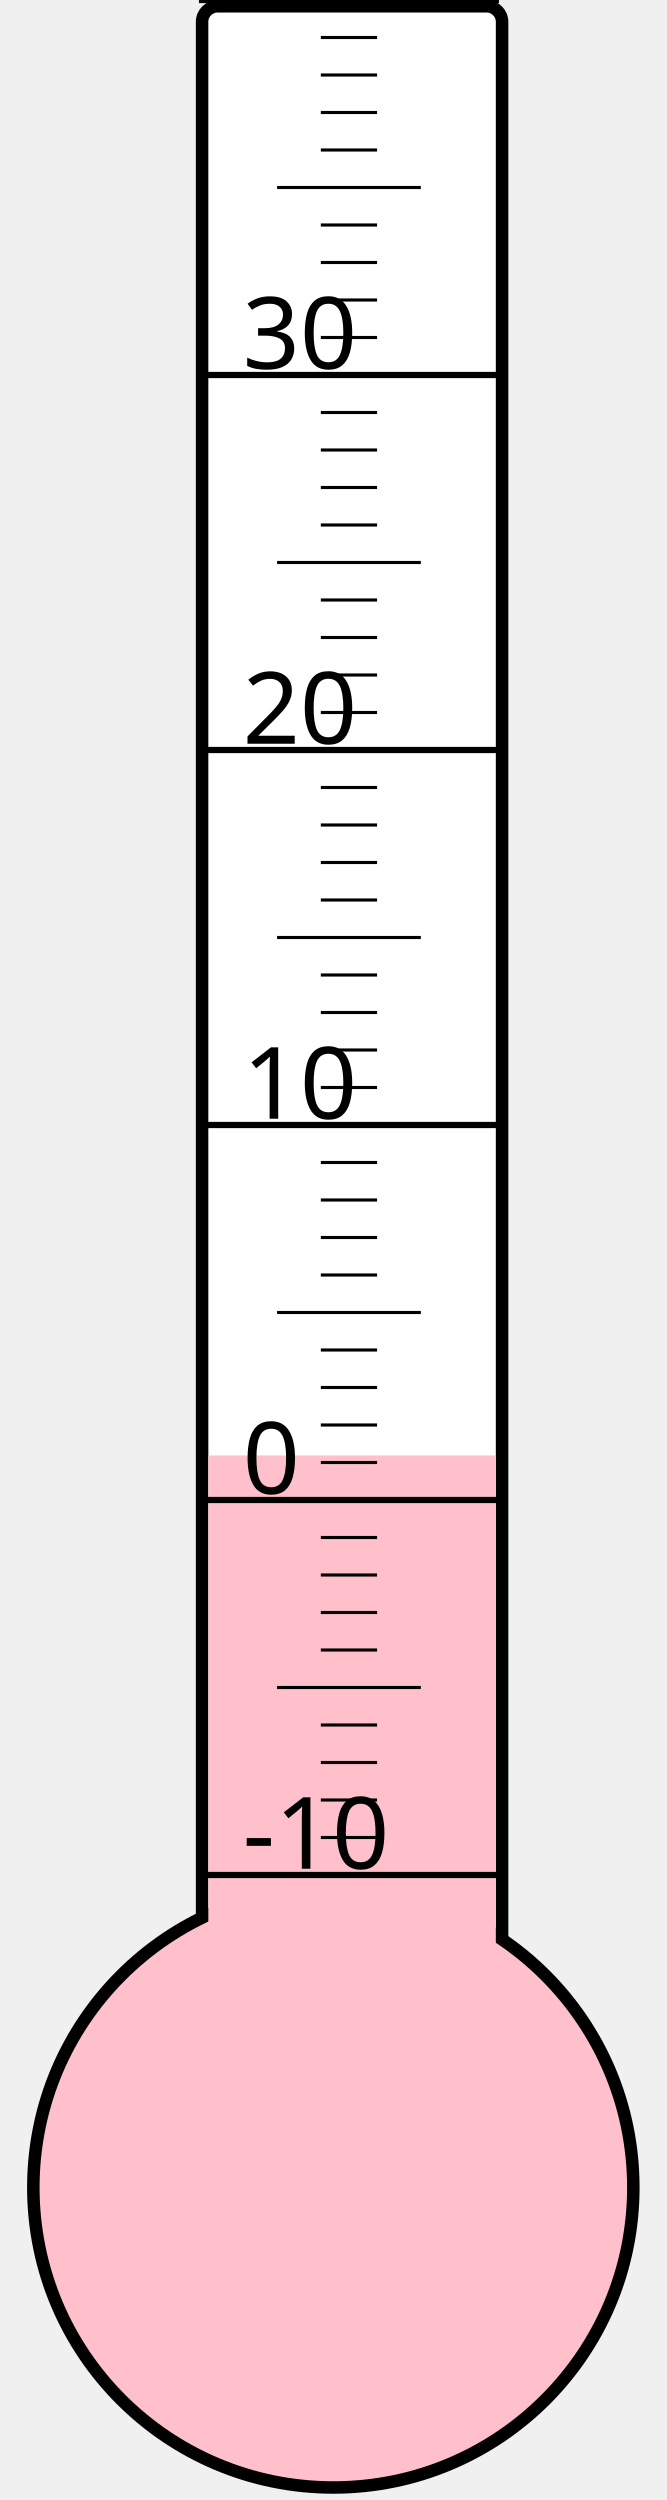
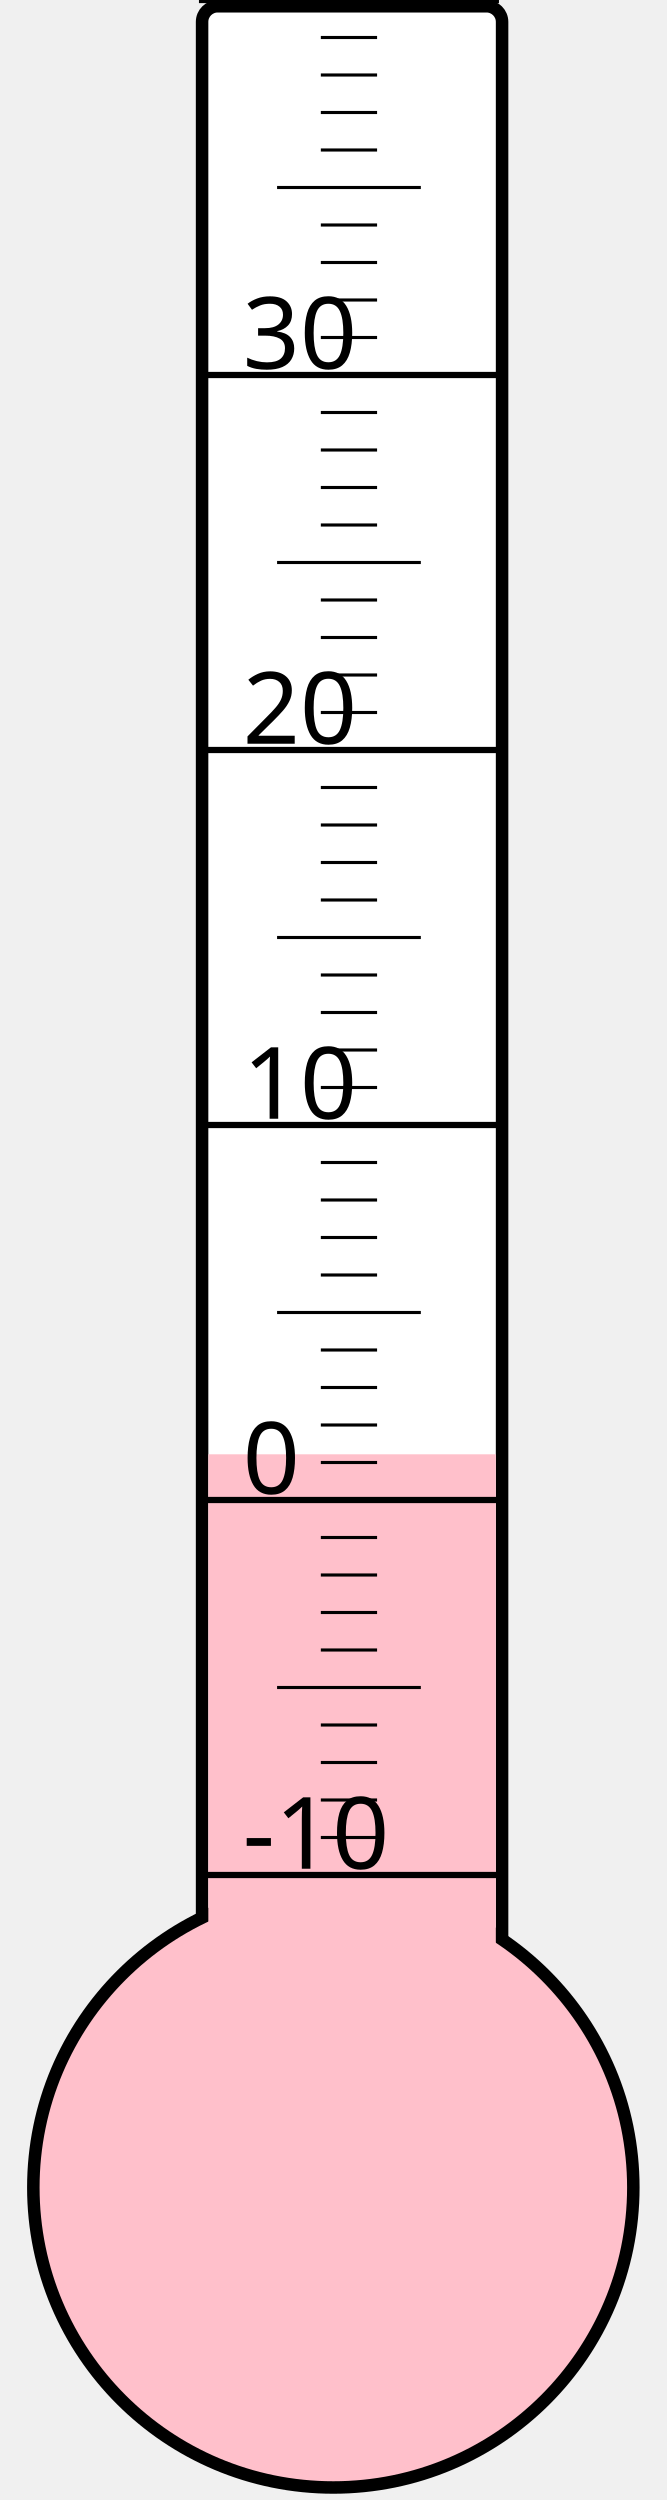
<svg xmlns="http://www.w3.org/2000/svg" width="40px" height="150px" viewBox="0 0 200 800">
  <rect width="200" height="800" x="0" y="0" style="fill: #ffffeb; fill-opacity: 0;" />
  <rect width="96" height="680" x="58" y="2" rx="5" ry="5" style="fill: white; fill-opacity: 1; stroke: black; stroke-width: 4;" />
  <circle cx="100" cy="700" r="96" style="fill: pink; stroke: black; stroke-width: 4;" />
-   <rect width="92" height="234.25" x="60" y="465.75" style="fill: pink; fill-opacity: 1; stroke-width: 0;" />
+   <rect width="92" height="234.625" x="60" y="465.375" style="fill: pink; fill-opacity: 1; stroke-width: 0;" />
  <text x="71" y="598" style="font-family: sans-serif; font-size: 24pt;">-10</text>
  <text x="71" y="478" style="font-family: sans-serif; font-size: 24pt;">0</text>
  <text x="71" y="358" style="font-family: sans-serif; font-size: 24pt;">10</text>
  <text x="71" y="238" style="font-family: sans-serif; font-size: 24pt;">20</text>
  <text x="71" y="118" style="font-family: sans-serif; font-size: 24pt;">30</text>
  <g style="stroke: black;">
    <line x1="57" y1="600" x2="153" y2="600" style="stroke-width: 2;" />
    <line x1="96" y1="588" x2="114" y2="588" style="stroke-width: 1;" />
    <line x1="96" y1="576" x2="114" y2="576" style="stroke-width: 1;" />
    <line x1="96" y1="564" x2="114" y2="564" style="stroke-width: 1;" />
    <line x1="96" y1="552" x2="114" y2="552" style="stroke-width: 1;" />
    <line x1="82" y1="540" x2="128" y2="540" style="stroke-width: 1;" />
    <line x1="96" y1="528" x2="114" y2="528" style="stroke-width: 1;" />
    <line x1="96" y1="516" x2="114" y2="516" style="stroke-width: 1;" />
    <line x1="96" y1="504" x2="114" y2="504" style="stroke-width: 1;" />
    <line x1="96" y1="492" x2="114" y2="492" style="stroke-width: 1;" />
    <line x1="57" y1="480" x2="153" y2="480" style="stroke-width: 2;" />
    <line x1="96" y1="468" x2="114" y2="468" style="stroke-width: 1;" />
    <line x1="96" y1="456" x2="114" y2="456" style="stroke-width: 1;" />
    <line x1="96" y1="444" x2="114" y2="444" style="stroke-width: 1;" />
    <line x1="96" y1="432" x2="114" y2="432" style="stroke-width: 1;" />
    <line x1="82" y1="420" x2="128" y2="420" style="stroke-width: 1;" />
    <line x1="96" y1="408" x2="114" y2="408" style="stroke-width: 1;" />
    <line x1="96" y1="396" x2="114" y2="396" style="stroke-width: 1;" />
    <line x1="96" y1="384" x2="114" y2="384" style="stroke-width: 1;" />
    <line x1="96" y1="372" x2="114" y2="372" style="stroke-width: 1;" />
    <line x1="57" y1="360" x2="153" y2="360" style="stroke-width: 2;" />
    <line x1="96" y1="348" x2="114" y2="348" style="stroke-width: 1;" />
    <line x1="96" y1="336" x2="114" y2="336" style="stroke-width: 1;" />
    <line x1="96" y1="324" x2="114" y2="324" style="stroke-width: 1;" />
    <line x1="96" y1="312" x2="114" y2="312" style="stroke-width: 1;" />
    <line x1="82" y1="300" x2="128" y2="300" style="stroke-width: 1;" />
    <line x1="96" y1="288" x2="114" y2="288" style="stroke-width: 1;" />
    <line x1="96" y1="276" x2="114" y2="276" style="stroke-width: 1;" />
    <line x1="96" y1="264" x2="114" y2="264" style="stroke-width: 1;" />
    <line x1="96" y1="252" x2="114" y2="252" style="stroke-width: 1;" />
    <line x1="57" y1="240" x2="153" y2="240" style="stroke-width: 2;" />
    <line x1="96" y1="228" x2="114" y2="228" style="stroke-width: 1;" />
    <line x1="96" y1="216" x2="114" y2="216" style="stroke-width: 1;" />
    <line x1="96" y1="204" x2="114" y2="204" style="stroke-width: 1;" />
    <line x1="96" y1="192" x2="114" y2="192" style="stroke-width: 1;" />
    <line x1="82" y1="180" x2="128" y2="180" style="stroke-width: 1;" />
    <line x1="96" y1="168" x2="114" y2="168" style="stroke-width: 1;" />
    <line x1="96" y1="156" x2="114" y2="156" style="stroke-width: 1;" />
    <line x1="96" y1="144" x2="114" y2="144" style="stroke-width: 1;" />
    <line x1="96" y1="132" x2="114" y2="132" style="stroke-width: 1;" />
    <line x1="57" y1="120" x2="153" y2="120" style="stroke-width: 2;" />
    <line x1="96" y1="108" x2="114" y2="108" style="stroke-width: 1;" />
    <line x1="96" y1="96" x2="114" y2="96" style="stroke-width: 1;" />
    <line x1="96" y1="84" x2="114" y2="84" style="stroke-width: 1;" />
    <line x1="96" y1="72" x2="114" y2="72" style="stroke-width: 1;" />
    <line x1="82" y1="60" x2="128" y2="60" style="stroke-width: 1;" />
    <line x1="96" y1="48" x2="114" y2="48" style="stroke-width: 1;" />
    <line x1="96" y1="36" x2="114" y2="36" style="stroke-width: 1;" />
    <line x1="96" y1="24" x2="114" y2="24" style="stroke-width: 1;" />
    <line x1="96" y1="12" x2="114" y2="12" style="stroke-width: 1;" />
    <line x1="57" y1="0" x2="153" y2="0" style="stroke-width: 2;" />
  </g>
</svg>
